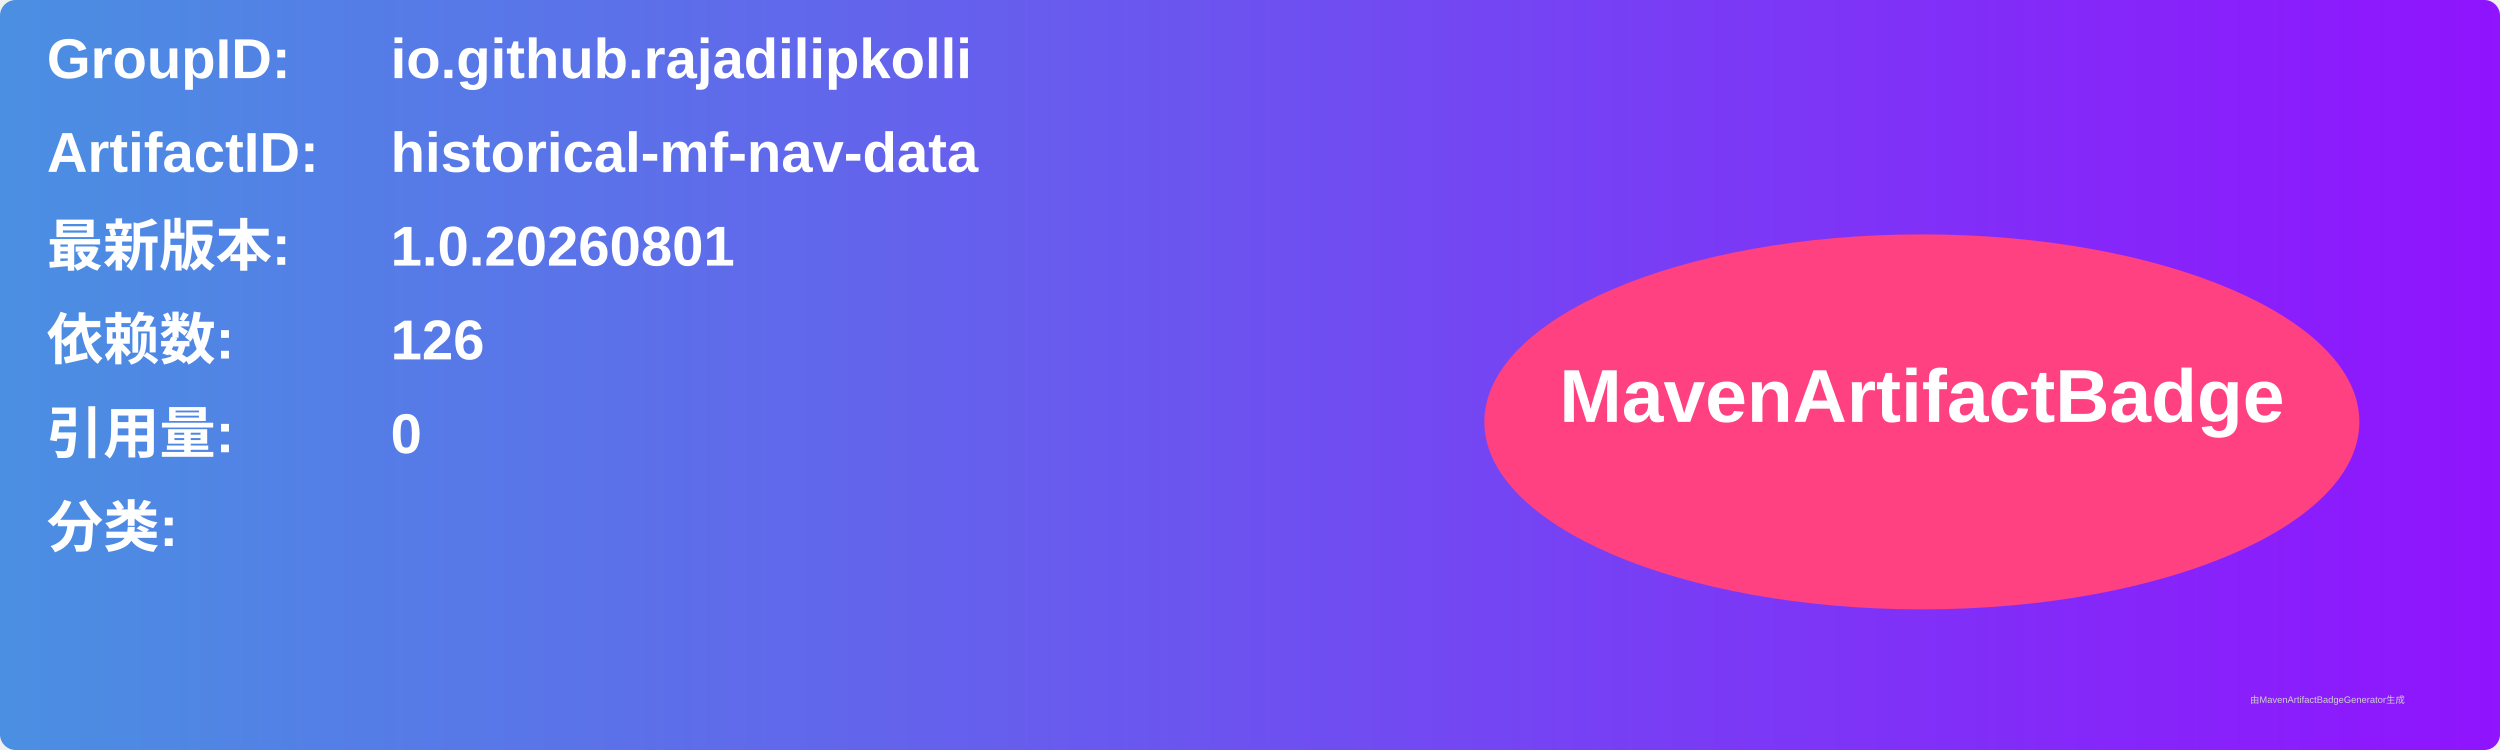
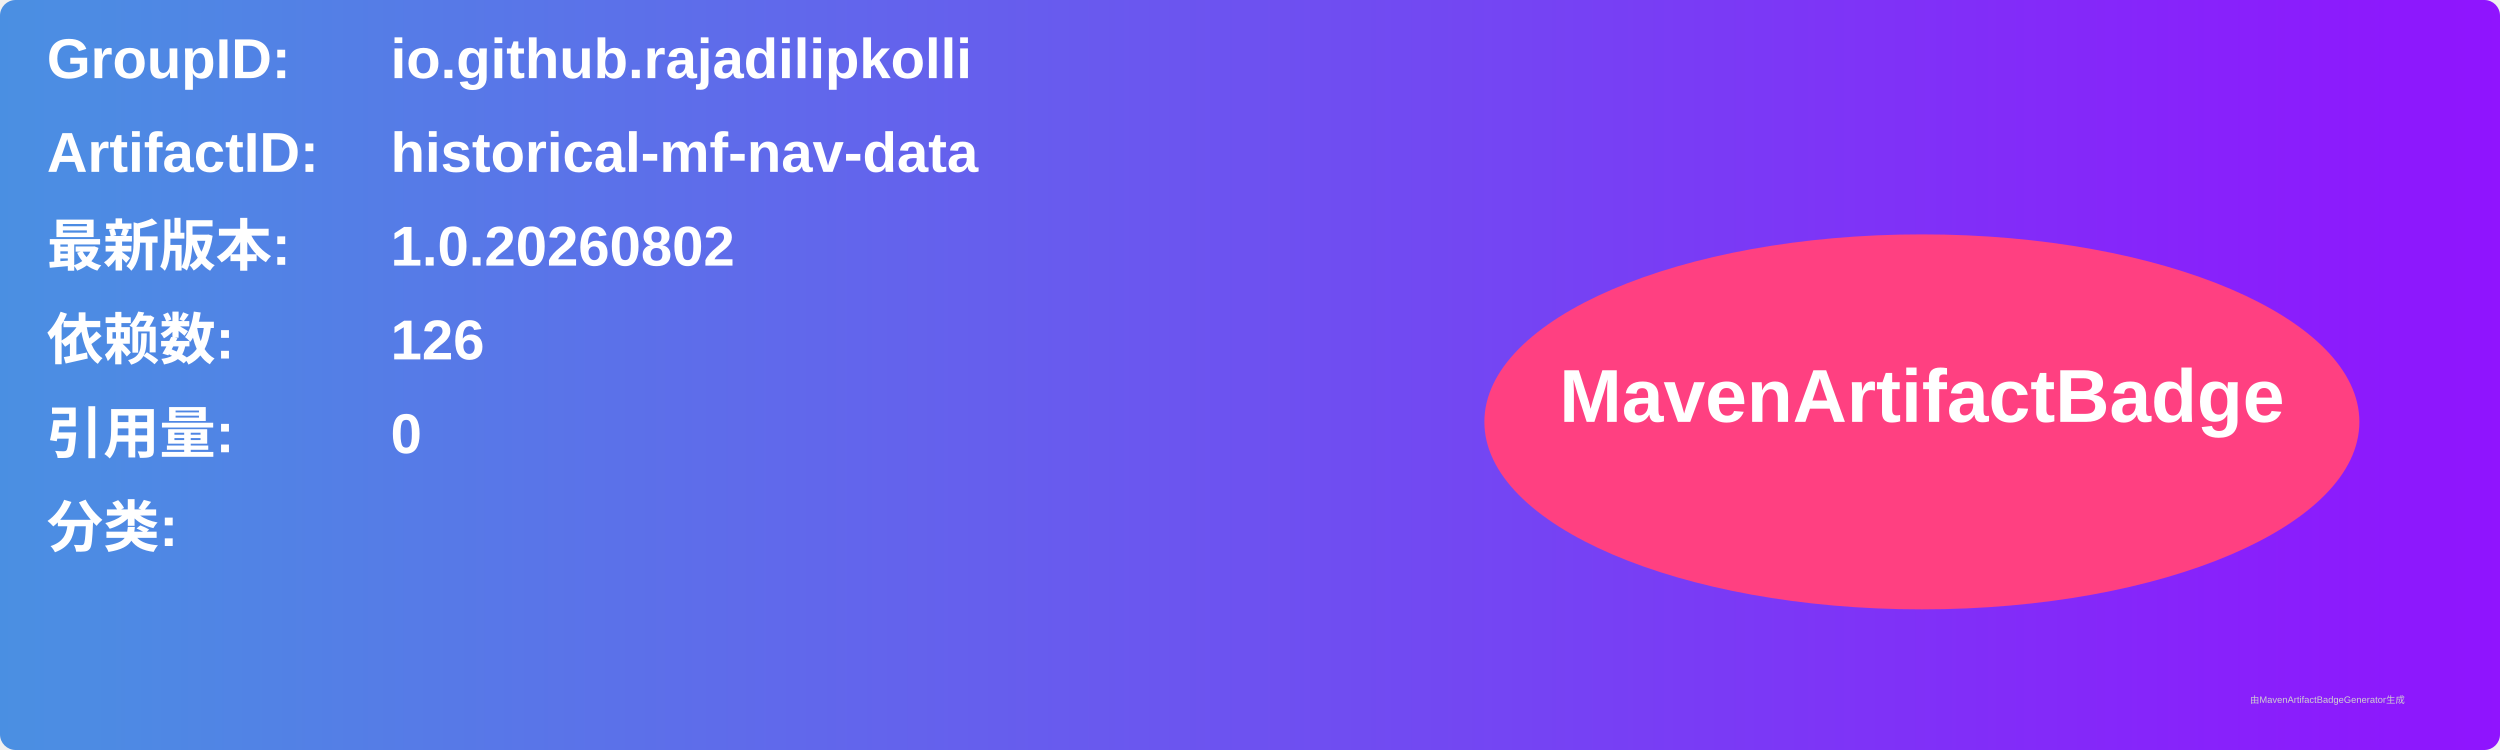
<svg xmlns="http://www.w3.org/2000/svg" width="800" height="240" viewBox="0 0 800 240">
  <linearGradient id="grad" x1="0%" y1="0%" x2="100%" y2="0%">
    <stop offset="0%" stop-color="#4a90e2" />
    <stop offset="100%" stop-color="#9013fe" />
  </linearGradient>
  <rect width="100%" height="100%" rx="5" ry="5" fill="url(#grad)" />
  <g transform="translate(15, 15)">
    <text x="0" y="10" font-family="Arial" font-size="18" fill="white" font-weight="bold" width="260">GroupID:</text>
    <text x="110" y="10" font-family="Arial" font-size="18" fill="white" font-weight="bold" width="460">io.github.rajadilipkolli</text>
    <text x="0" y="40" font-family="Arial" font-size="18" fill="white" font-weight="bold" width="260">ArtifactID:</text>
    <text x="110" y="40" font-family="Arial" font-size="18" fill="white" font-weight="bold" width="460">historical-mf-nav-data</text>
    <text x="0" y="70" font-family="Arial" font-size="18" fill="white" font-weight="bold">最新版本:</text>
    <text x="110" y="70" font-family="Arial" font-size="18" fill="white" font-weight="bold">
-       <tspan font-weight="bold">1.0.20260801</tspan>
+       <tspan font-weight="bold">1.0.20260802</tspan>
    </text>
    <text x="0" y="100" font-family="Arial" font-size="18" fill="white" font-weight="bold">依赖数: </text>
    <text x="110" y="100" font-family="Arial" font-size="18" fill="white">
      <tspan font-weight="bold">126</tspan>
    </text>
    <text x="0" y="130" font-family="Arial" font-size="18" fill="white" font-weight="bold">引用量: </text>
    <text x="110" y="130" font-family="Arial" font-size="18" fill="white">
      <tspan font-weight="bold">0</tspan>
    </text>
    <text x="0" y="160" font-family="Arial" font-size="18" fill="white" font-weight="bold">分类:</text>
    <text x="10" y="190" font-family="Arial" font-size="10" fill="white">
      <tspan font-weight="bold" />
    </text>
    <ellipse cx="600" cy="120" rx="140" ry="60" fill="#ff4081" />
    <text x="600" y="120" text-anchor="middle" font-family="Arial" font-size="24" fill="white" font-weight="bold">MavenArtifactBadge</text>
  </g>
  <text x="720" y="225" font-family="Arial" font-size="3" fill="#d0d0d0">由MavenArtifactBadgeGenerator生成</text>
</svg>
